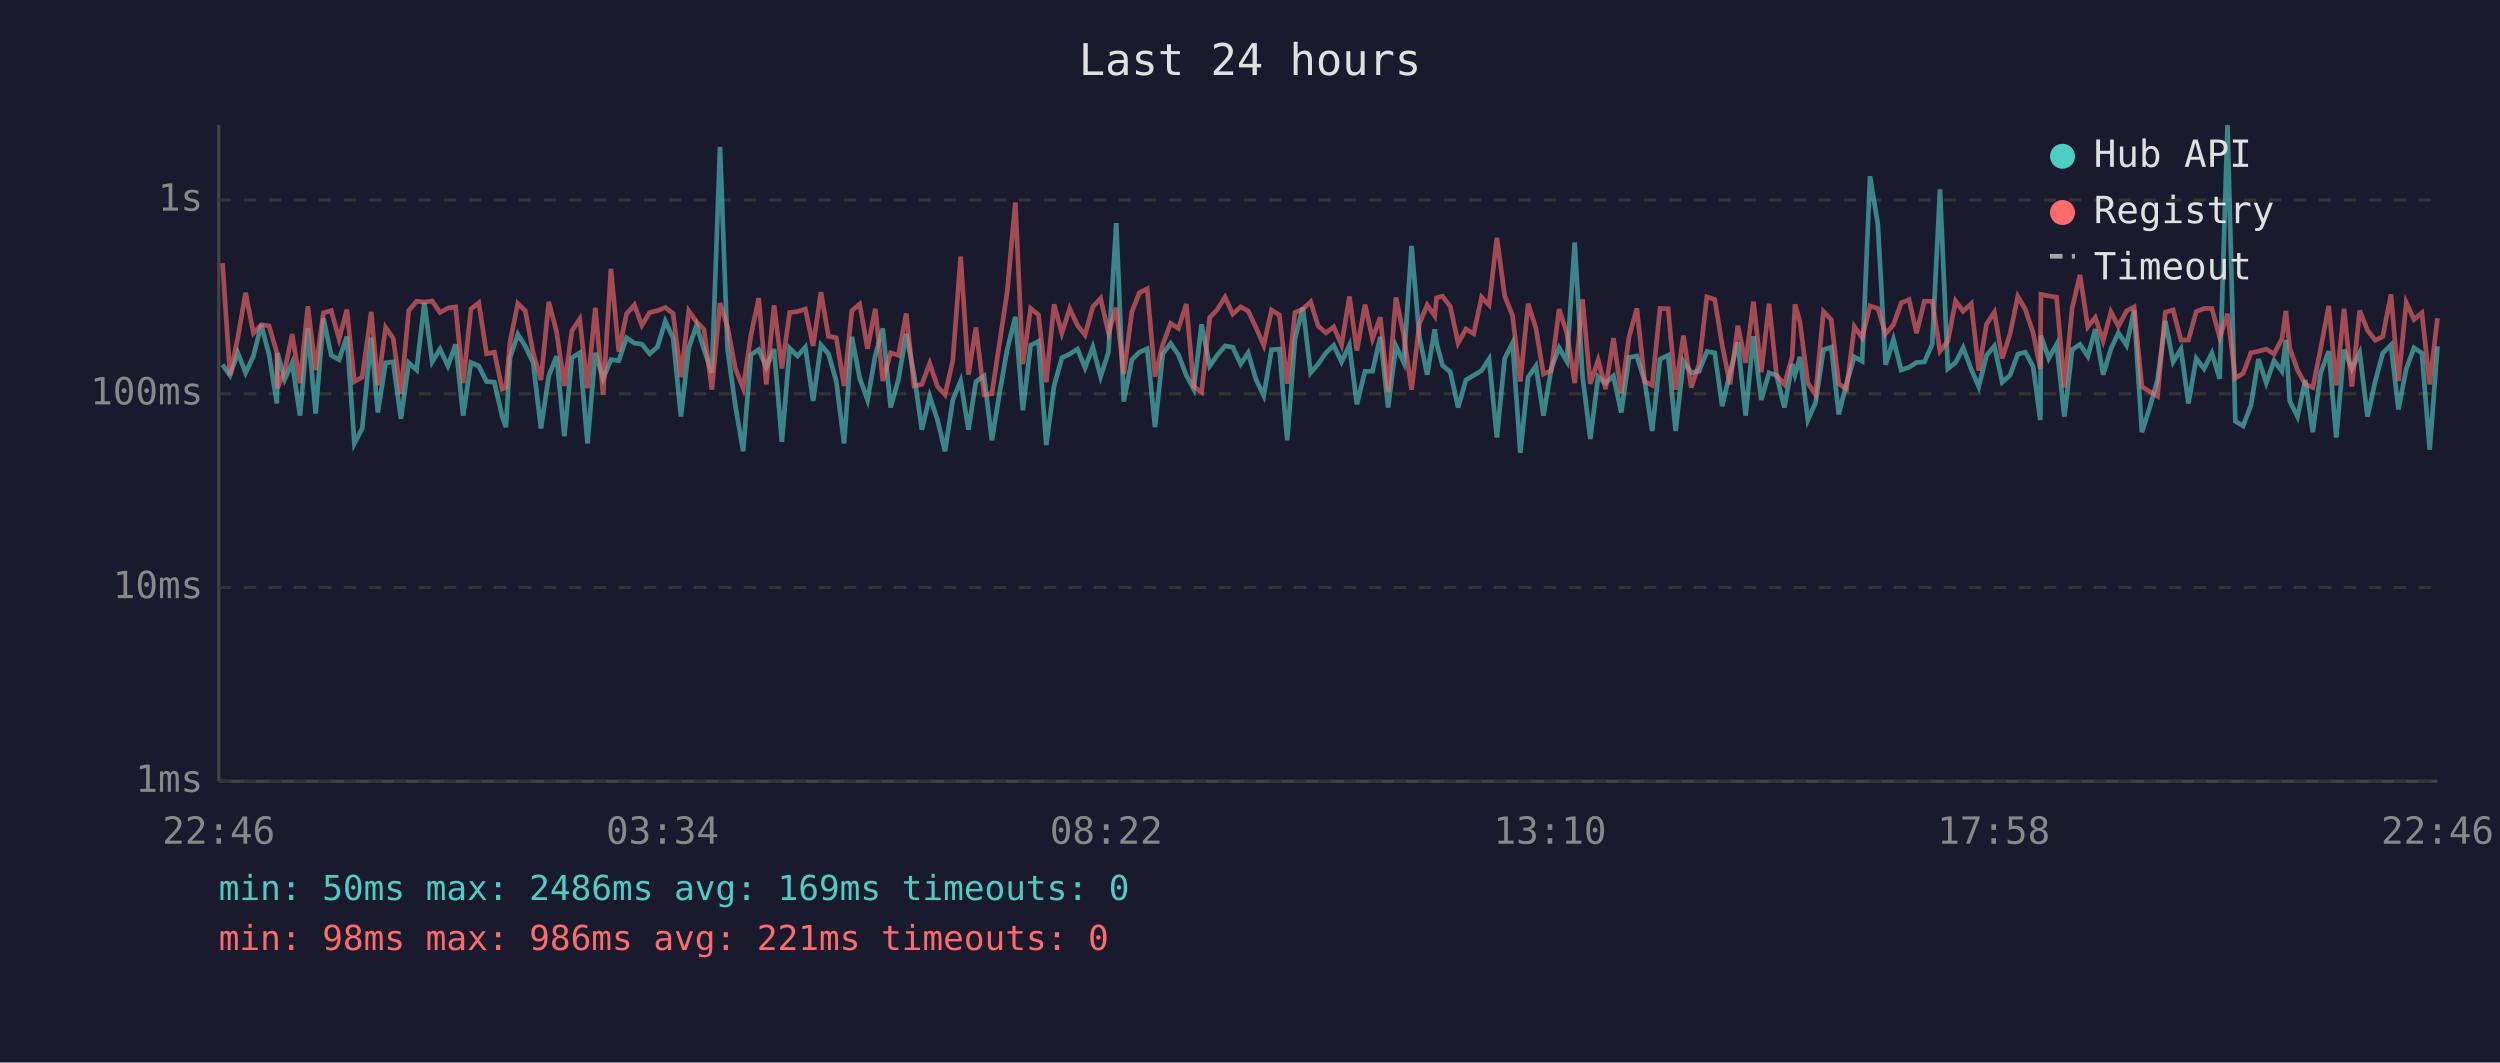
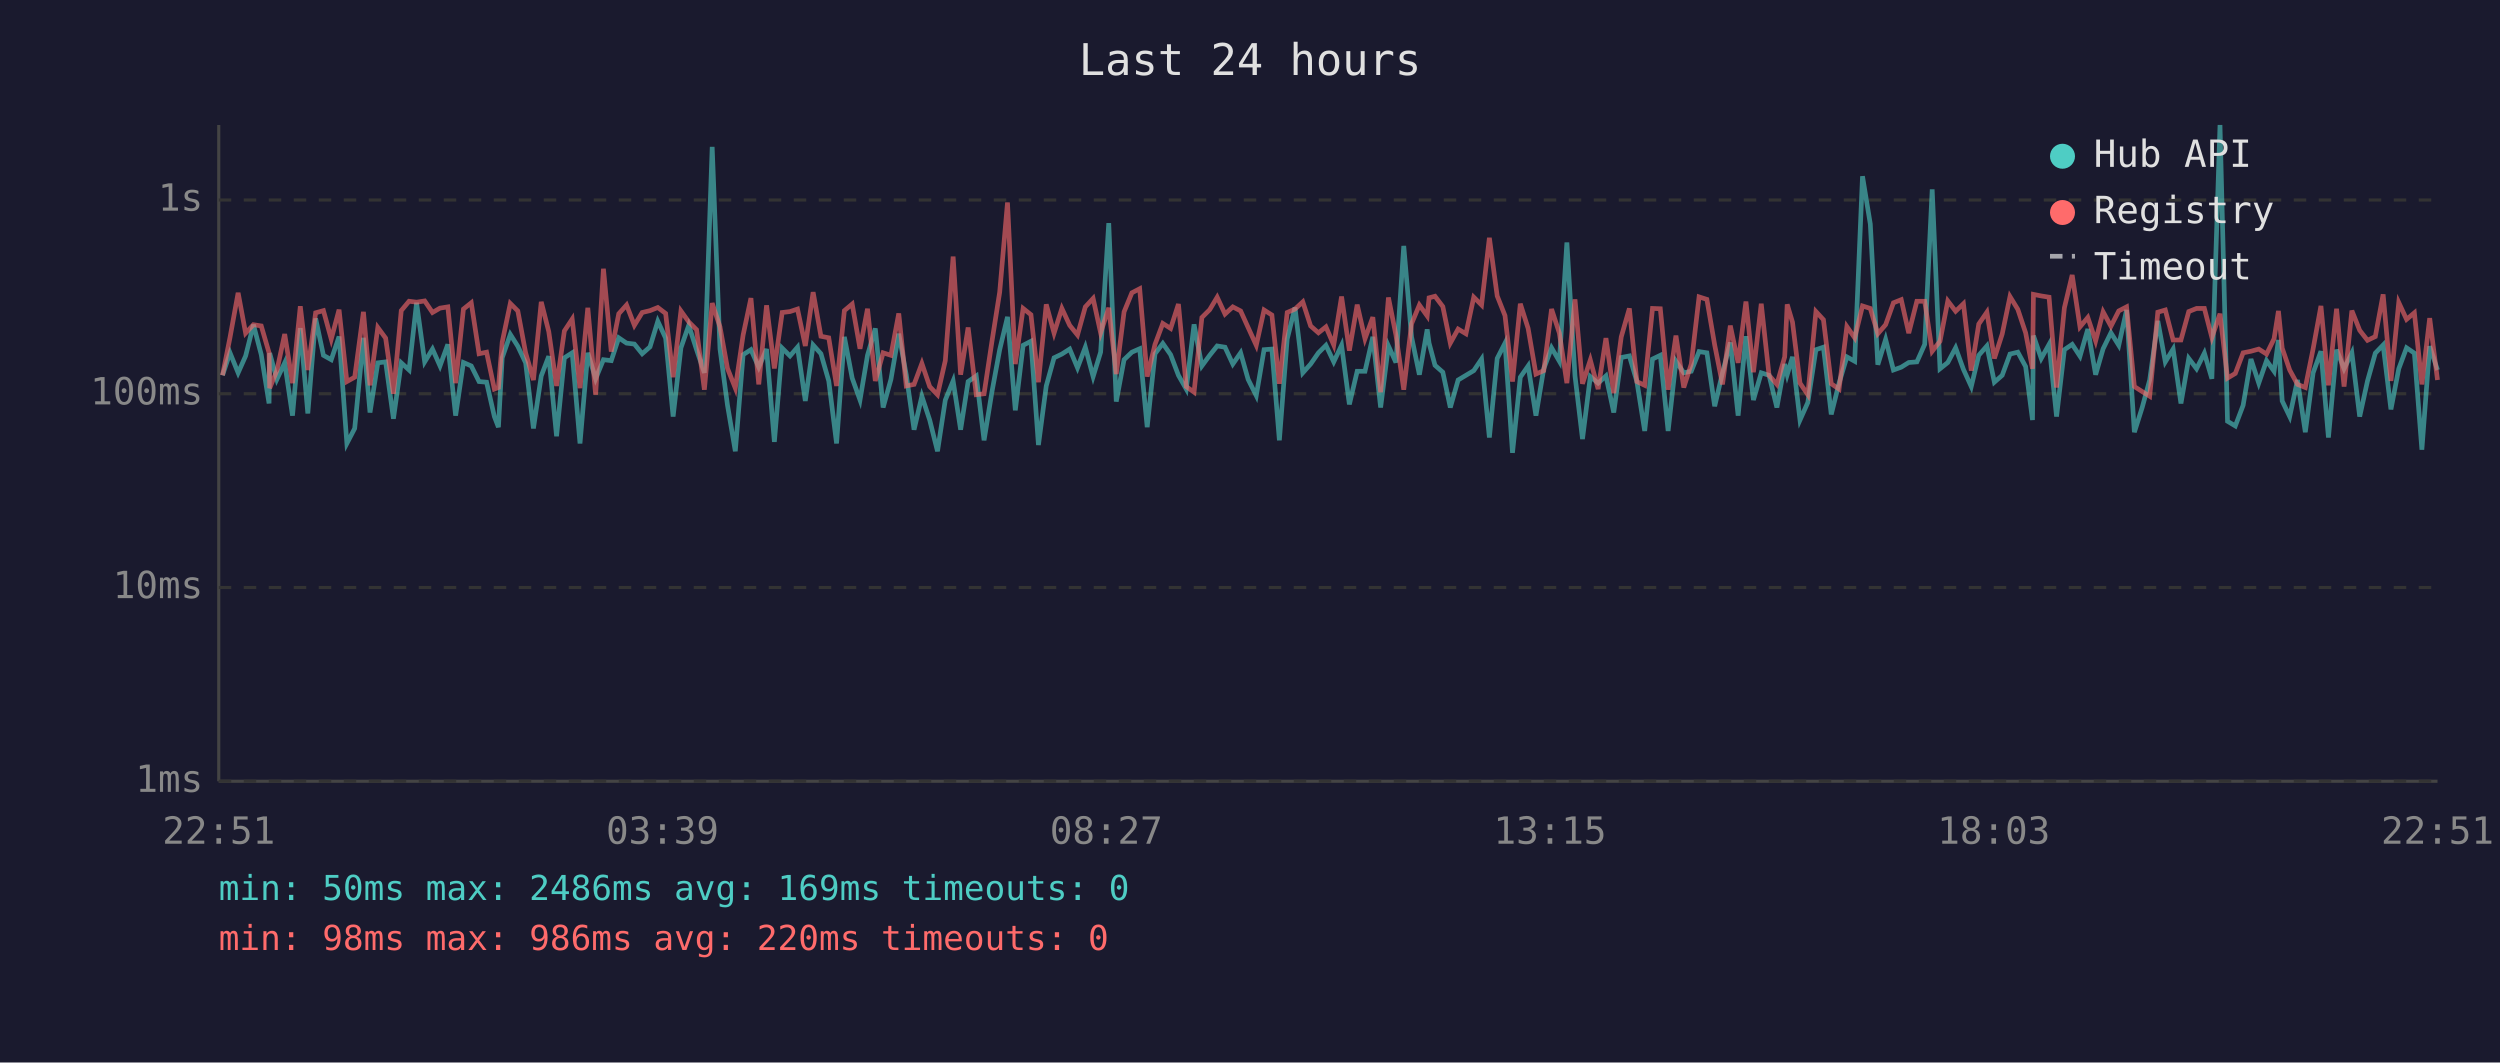
<svg xmlns="http://www.w3.org/2000/svg" viewBox="0 0 800 340" font-family="monospace" font-size="12">
  <rect width="800" height="340" fill="#1a1a2e" />
  <text x="400" y="24" fill="#e0e0e0" font-size="14" text-anchor="middle">Last 24 hours</text>
  <line x1="70" y1="40" x2="70" y2="250" stroke="#444" stroke-width="1" />
  <line x1="70" y1="250" x2="780" y2="250" stroke="#444" stroke-width="1" />
  <line x1="70" y1="250" x2="780" y2="250" stroke="#333" stroke-width="1" stroke-dasharray="4" />
  <text x="65" y="250" fill="#888" text-anchor="end" dominant-baseline="middle">1ms</text>
  <line x1="70" y1="188" x2="780" y2="188" stroke="#333" stroke-width="1" stroke-dasharray="4" />
  <text x="65" y="188" fill="#888" text-anchor="end" dominant-baseline="middle">10ms</text>
  <line x1="70" y1="126" x2="780" y2="126" stroke="#333" stroke-width="1" stroke-dasharray="4" />
  <text x="65" y="126" fill="#888" text-anchor="end" dominant-baseline="middle">100ms</text>
  <line x1="70" y1="64" x2="780" y2="64" stroke="#333" stroke-width="1" stroke-dasharray="4" />
  <text x="65" y="64" fill="#888" text-anchor="end" dominant-baseline="middle">1s</text>
-   <text x="70" y="270" fill="#888" text-anchor="middle">22:46</text>
-   <text x="212" y="270" fill="#888" text-anchor="middle">03:34</text>
-   <text x="354" y="270" fill="#888" text-anchor="middle">08:22</text>
-   <text x="496" y="270" fill="#888" text-anchor="middle">13:10</text>
-   <text x="638" y="270" fill="#888" text-anchor="middle">17:58</text>
-   <text x="780" y="270" fill="#888" text-anchor="middle">22:46</text>
-   <polyline points="71.2,116.7 73.6,120.1 76.1,112.9 78.6,119.3 81.1,113.9 83.6,103.9 86.1,113.5 88.6,129.1 88.8,113.0 91.1,121.4 93.5,116.1 96.0,133.0 98.5,105.0 101.0,132.3 103.5,101.9 106.0,113.7 108.5,115.1 111.0,107.7 113.4,141.9 115.9,137.1 118.8,108.1 120.9,132.0 123.4,116.1 125.8,115.8 128.3,134.0 130.8,116.1 133.3,118.4 135.8,96.9 138.3,115.8 140.8,111.7 143.3,117.1 145.8,110.2 148.2,133.0 150.7,116.0 153.2,117.1 155.7,122.1 158.2,122.3 160.7,133.3 161.9,136.7 163.2,114.5 165.7,107.0 168.1,110.8 170.6,116.1 173.1,137.1 175.6,120.3 178.1,114.0 180.6,139.6 183.0,114.5 185.5,112.9 188.0,141.9 190.5,112.9 193.0,121.2 195.5,115.1 198.0,115.4 200.5,108.1 203.0,109.8 205.4,110.1 207.9,113.2 210.4,111.0 212.9,102.8 215.4,108.2 217.9,133.3 220.4,111.3 222.9,104.1 225.3,111.9 227.8,119.3 230.4,47.0 232.8,111.7 235.3,129.7 237.8,144.4 240.3,113.5 242.8,111.9 245.2,117.5 247.7,111.7 250.2,141.4 252.7,111.4 255.2,113.9 257.7,111.1 260.2,128.3 262.7,110.4 265.1,113.2 267.6,121.9 270.1,141.9 272.6,107.8 275.1,121.0 277.6,128.0 280.1,113.7 282.5,105.1 285.0,130.4 287.5,121.4 290.0,106.8 292.5,119.9 295.0,137.5 297.5,126.8 300.0,134.4 302.4,144.4 304.9,128.0 307.4,121.9 309.9,137.5 312.3,122.1 314.9,120.3 317.4,140.9 319.9,125.5 322.3,111.9 324.9,101.4 327.3,131.3 329.8,110.5 332.3,109.2 334.8,142.4 337.3,123.5 339.8,114.5 342.3,113.3 344.8,111.7 347.2,117.7 349.7,111.1 352.2,120.5 354.7,112.7 357.2,71.4 359.6,128.5 362.2,115.1 364.6,112.7 367.1,111.6 369.6,136.7 372.1,113.2 374.6,109.9 377.1,113.5 379.6,120.1 382.0,124.5 384.5,103.8 387.1,117.1 389.5,113.7 392.0,110.7 394.5,111.1 397.0,116.5 399.4,112.9 401.9,121.4 404.4,126.6 406.9,111.9 409.4,111.7 411.9,140.9 414.4,108.5 416.9,98.4 419.4,119.3 421.8,116.5 424.3,112.9 426.8,110.5 429.3,115.8 431.8,110.5 434.2,129.4 436.8,118.8 439.2,118.8 441.7,107.8 444.2,130.4 446.7,110.7 449.2,116.0 451.7,78.7 454.2,107.8 456.7,119.9 459.1,105.4 459.7,109.8 461.6,116.9 464.1,119.1 466.6,130.4 469.1,121.6 471.6,120.1 474.1,118.6 476.5,114.9 479.0,140.0 481.5,114.7 484.0,109.8 486.5,144.9 489.0,120.7 491.5,117.1 493.9,133.0 496.4,118.0 498.9,111.3 501.4,115.6 503.9,77.6 506.4,120.3 508.9,140.5 511.4,120.5 513.8,122.6 516.3,120.3 518.8,132.0 521.3,114.4 523.8,113.9 526.3,122.1 528.7,137.9 531.2,114.9 533.8,113.7 536.2,137.9 538.7,115.6 541.2,119.3 543.7,118.8 546.2,112.5 548.7,112.9 551.1,130.0 553.6,119.3 556.1,109.6 558.6,133.0 561.1,107.6 563.6,128.0 566.1,119.3 568.5,120.1 571.0,130.4 573.5,116.5 574.4,119.9 576.0,114.2 578.5,134.4 581.0,128.8 583.5,111.9 586.0,111.1 588.4,132.6 590.9,122.6 593.4,114.2 595.9,115.6 598.4,56.4 600.9,71.7 603.4,116.7 605.9,108.6 608.4,118.4 610.9,117.5 613.3,116.0 615.8,115.8 618.3,110.2 620.8,60.6 623.3,118.0 625.8,116.0 628.2,111.3 630.8,118.2 633.2,123.7 635.7,113.7 638.2,110.7 640.7,122.3 643.2,120.1 645.7,113.3 648.1,112.7 650.6,117.3 652.9,134.4 653.1,107.4 655.6,114.7 658.1,110.2 660.6,133.3 663.1,111.9 665.6,110.2 668.1,114.0 670.5,105.3 673.0,119.9 675.5,111.6 677.9,106.5 680.5,110.5 682.9,99.2 685.4,138.3 687.9,130.4 690.4,121.6 692.9,102.7 695.4,115.8 697.9,111.7 700.3,129.1 702.8,114.7 705.3,118.0 707.8,113.0 710.3,121.2 712.8,40.0 715.3,134.8 717.8,136.3 720.3,129.7 722.7,114.9 725.2,122.6 727.7,115.4 730.2,118.8 731.5,108.8 732.7,128.3 735.2,133.3 737.7,121.6 740.1,138.3 742.6,119.3 745.2,112.4 747.6,140.0 750.1,111.9 752.6,118.0 755.1,112.9 757.6,133.3 760.1,121.9 762.5,113.0 765.1,110.4 767.5,131.0 770.0,118.0 772.5,111.3 775.0,113.0 777.5,143.9 780.0,110.8" fill="none" stroke="#4ecdc4" stroke-width="1.5" opacity="0.6" />
-   <polyline points="71.2,84.2 73.6,120.1 76.1,108.0 78.6,93.7 81.1,106.6 83.6,103.9 86.1,104.3 88.6,112.9 88.8,124.2 91.1,118.6 93.5,106.9 96.0,122.6 98.5,98.0 101.0,118.4 103.5,100.1 106.0,99.4 108.5,108.5 111.0,99.1 113.4,122.1 115.9,120.7 118.8,99.8 120.9,123.3 123.4,104.8 125.8,108.2 128.3,126.0 130.8,99.4 133.3,96.4 135.8,96.7 138.3,96.3 140.8,100.0 143.3,98.6 145.8,98.2 148.2,122.6 150.7,98.9 153.2,96.9 155.7,113.2 158.2,112.7 160.7,124.5 161.9,124.0 163.2,109.5 165.7,97.1 168.1,99.5 170.6,112.9 173.1,121.6 175.6,96.6 178.1,106.1 180.6,123.5 183.0,105.9 185.5,102.1 188.0,124.2 190.5,98.5 193.0,126.3 195.5,86.0 198.0,112.5 200.5,100.4 203.0,97.6 205.4,104.1 207.9,100.0 210.4,99.4 212.9,98.4 215.4,100.3 217.9,120.7 220.4,99.5 222.9,103.0 225.3,105.5 227.8,124.7 230.4,97.0 232.8,104.6 235.3,117.9 237.8,124.2 240.3,107.2 242.8,95.4 245.2,123.0 247.7,97.7 250.2,117.9 252.7,100.0 255.2,99.7 257.7,98.9 260.2,110.7 262.7,93.5 265.1,107.6 267.6,108.1 270.1,123.5 272.6,99.4 275.1,97.3 277.6,111.6 280.1,98.8 282.5,121.9 285.0,112.9 287.5,113.7 290.0,100.3 292.5,123.5 295.0,123.0 297.5,116.3 300.0,123.7 302.4,126.3 304.9,115.4 307.4,82.1 309.9,119.9 312.3,104.8 314.9,126.3 317.4,126.0 319.9,109.4 322.3,93.5 324.9,64.8 327.3,116.5 329.8,98.7 332.3,100.7 334.8,122.3 337.3,97.4 339.8,106.6 342.3,98.7 344.8,104.1 347.2,107.2 349.7,98.2 352.2,95.5 354.7,106.5 357.2,98.5 359.6,119.7 362.2,99.8 364.6,93.7 367.1,92.4 369.6,120.5 372.1,110.2 374.6,103.5 377.1,105.1 379.6,97.3 382.0,123.7 384.5,125.5 387.1,101.6 389.5,99.1 392.0,95.1 394.5,100.5 397.0,98.2 399.4,99.5 401.9,104.8 404.4,110.5 406.9,99.2 409.4,100.8 411.9,122.8 414.4,100.0 416.9,98.9 419.4,96.6 421.8,104.3 424.3,106.5 426.8,104.6 429.3,110.4 431.8,94.9 434.2,112.2 436.8,97.5 439.2,108.4 441.7,101.5 444.2,125.5 446.7,95.2 449.2,107.2 451.7,124.7 454.2,103.6 456.7,97.6 459.1,101.1 459.7,95.3 461.6,94.8 464.1,98.1 466.6,109.8 469.1,105.3 471.6,106.8 474.1,95.1 476.5,97.6 479.0,76.1 481.5,94.7 484.0,101.0 486.5,122.1 489.0,97.2 491.5,105.1 493.9,119.7 496.4,118.6 498.9,98.9 501.4,106.6 503.9,122.6 506.4,95.8 508.9,122.8 511.4,115.2 513.8,124.5 516.3,108.2 518.8,125.8 521.3,107.8 523.8,98.7 526.3,122.1 528.7,123.3 531.2,98.7 533.8,98.8 536.2,124.7 538.7,107.4 541.2,124.0 543.7,116.5 546.2,95.0 548.7,95.8 551.1,110.4 553.6,123.0 556.1,104.2 558.6,116.1 561.1,96.5 563.6,119.1 566.1,97.2 568.5,120.1 571.0,123.0 573.5,114.2 574.4,97.4 576.0,103.1 578.5,122.6 581.0,126.3 583.5,99.7 586.0,102.3 588.4,122.8 590.9,124.5 593.4,104.5 595.9,108.1 598.4,97.9 600.9,98.7 603.4,106.8 605.9,103.9 608.4,96.9 610.9,95.9 613.3,106.6 615.8,96.4 618.3,96.4 620.8,112.4 623.3,109.2 625.8,96.3 628.2,99.6 630.8,97.2 633.2,118.6 635.7,103.7 638.2,99.9 640.7,114.7 643.2,106.9 645.7,94.9 648.1,99.0 650.6,106.5 652.9,118.0 653.1,94.2 655.6,94.7 658.1,95.1 660.6,124.0 663.1,98.5 665.6,88.0 668.1,104.6 670.5,101.6 673.0,109.1 675.5,99.8 677.9,104.4 680.5,99.5 682.9,98.2 685.4,123.7 687.9,125.3 690.4,126.8 692.9,99.9 695.4,99.2 697.9,108.8 700.3,108.8 702.8,99.7 705.3,98.7 707.8,98.7 710.3,108.0 712.8,100.4 715.3,121.0 717.8,119.5 720.3,112.9 722.7,112.4 725.2,111.7 727.7,113.3 730.2,108.4 731.5,99.5 732.7,111.4 735.2,118.4 737.7,123.0 740.1,124.0 742.6,111.6 745.2,97.9 747.6,123.3 750.1,98.8 752.6,123.7 755.1,99.4 757.6,105.7 760.1,108.9 762.5,107.7 765.1,94.2 767.5,121.9 770.0,96.8 772.5,102.2 775.0,100.1 777.5,123.0 780.0,101.8" fill="none" stroke="#ff6b6b" stroke-width="1.5" opacity="0.6" />
+   <text x="70" y="270" fill="#888" text-anchor="middle">22:51</text>
+   <text x="212" y="270" fill="#888" text-anchor="middle">03:39</text>
+   <text x="354" y="270" fill="#888" text-anchor="middle">08:27</text>
+   <text x="496" y="270" fill="#888" text-anchor="middle">13:15</text>
+   <text x="638" y="270" fill="#888" text-anchor="middle">18:03</text>
+   <text x="780" y="270" fill="#888" text-anchor="middle">22:51</text>
+   <polyline points="71.2,120.1 73.6,112.9 76.2,119.3 78.6,113.9 81.1,103.9 83.6,113.5 86.1,129.1 86.3,113.0 88.6,121.4 91.1,116.1 93.6,133.0 96.1,105.0 98.5,132.3 101.0,101.9 103.5,113.7 106.0,115.1 108.5,107.7 111.0,141.9 113.5,137.1 116.3,108.1 118.4,132.0 120.9,116.1 123.4,115.8 125.9,134.0 128.4,116.1 130.9,118.4 133.3,96.9 135.9,115.8 138.4,111.7 140.8,117.1 143.3,110.2 145.8,133.0 148.3,116.0 150.8,117.1 153.3,122.1 155.7,122.3 158.2,133.3 159.5,136.7 160.7,114.5 163.3,107.0 165.7,110.8 168.2,116.1 170.7,137.1 173.2,120.3 175.6,114.0 178.1,139.6 180.6,114.5 183.1,112.9 185.6,141.9 188.1,112.9 190.6,121.2 193.1,115.1 195.6,115.4 198.0,108.1 200.5,109.8 203.0,110.1 205.5,113.2 208.0,111.0 210.5,102.8 213.0,108.2 215.4,133.3 217.9,111.3 220.4,104.1 222.9,111.9 225.4,119.3 227.9,47.0 230.4,111.7 232.8,129.7 235.3,144.4 237.8,113.5 240.3,111.9 242.8,117.5 245.3,111.7 247.8,141.4 250.3,111.4 252.8,113.9 255.2,111.1 257.7,128.3 260.2,110.4 262.7,113.2 265.2,121.9 267.7,141.9 270.2,107.8 272.7,121.0 275.2,128.0 277.6,113.7 280.1,105.1 282.6,130.4 285.1,121.4 287.6,106.8 290.0,119.9 292.5,137.5 295.0,126.8 297.5,134.4 300.0,144.4 302.5,128.0 305.0,121.9 307.4,137.5 309.8,122.1 312.4,120.3 314.9,140.9 317.4,125.5 319.9,111.9 322.4,101.4 324.9,131.3 327.4,110.5 329.9,109.2 332.3,142.4 334.8,123.5 337.3,114.5 339.8,113.3 342.3,111.7 344.8,117.7 347.3,111.1 349.8,120.5 352.2,112.7 354.8,71.4 357.2,128.5 359.7,115.1 362.2,112.7 364.7,111.6 367.1,136.7 369.6,113.2 372.1,109.9 374.6,113.5 377.1,120.1 379.6,124.5 382.1,103.8 384.6,117.1 387.1,113.7 389.5,110.7 392.0,111.1 394.5,116.5 397.0,112.9 399.4,121.4 402.0,126.6 404.5,111.9 407.0,111.7 409.4,140.9 411.9,108.5 414.4,98.4 416.9,119.3 419.4,116.5 421.9,112.9 424.3,110.5 426.8,115.8 429.3,110.5 431.8,129.4 434.3,118.8 436.8,118.8 439.3,107.8 441.8,130.4 444.3,110.7 446.7,116.0 449.2,78.7 451.7,107.8 454.2,119.9 456.7,105.4 457.3,109.8 459.2,116.9 461.7,119.1 464.1,130.4 466.6,121.6 469.1,120.1 471.6,118.6 474.1,114.9 476.6,140.0 479.1,114.7 481.6,109.8 484.0,144.9 486.5,120.7 489.0,117.1 491.5,133.0 494.0,118.0 496.5,111.3 499.0,115.6 501.4,77.6 504.0,120.3 506.4,140.5 508.9,120.5 511.4,122.6 513.9,120.3 516.4,132.0 518.8,114.4 521.4,113.9 523.8,122.1 526.3,137.9 528.8,114.9 531.3,113.7 533.8,137.9 536.3,115.6 538.8,119.3 541.2,118.8 543.7,112.5 546.2,112.9 548.7,130.0 551.2,119.3 553.7,109.6 556.2,133.0 558.7,107.6 561.1,128.0 563.6,119.3 566.1,120.1 568.6,130.4 571.1,116.5 571.9,119.9 573.6,114.2 576.0,134.4 578.5,128.8 581.1,111.9 583.5,111.1 586.0,132.6 588.5,122.6 591.0,114.2 593.5,115.6 596.0,56.4 598.5,71.7 600.9,116.7 603.4,108.6 605.9,118.4 608.4,117.5 610.8,116.0 613.4,115.8 615.9,110.2 618.3,60.6 620.8,118.0 623.3,116.0 625.8,111.3 628.3,118.2 630.8,123.7 633.2,113.7 635.8,110.7 638.2,122.3 640.7,120.1 643.2,113.3 645.7,112.7 648.2,117.3 650.4,134.4 650.7,107.4 653.2,114.7 655.7,110.2 658.1,133.3 660.6,111.9 663.1,110.2 665.6,114.0 668.1,105.3 670.6,119.9 673.0,111.6 675.5,106.5 678.0,110.5 680.5,99.2 683.0,138.3 685.5,130.4 687.9,121.6 690.5,102.7 692.9,115.8 695.4,111.7 697.9,129.1 700.4,114.7 702.9,118.0 705.4,113.0 707.8,121.2 710.4,40.0 712.8,134.8 715.3,136.3 717.8,129.7 720.3,114.9 722.8,122.6 725.3,115.4 727.7,118.8 729.1,108.8 730.3,128.3 732.7,133.3 735.2,121.6 737.7,138.3 740.2,119.3 742.7,112.4 745.1,140.0 747.7,111.9 750.1,118.0 752.6,112.9 755.1,133.3 757.6,121.9 760.1,113.0 762.6,110.4 765.1,131.0 767.6,118.0 770.1,111.3 772.6,113.0 775.0,143.9 777.5,110.8 780.0,118.4" fill="none" stroke="#4ecdc4" stroke-width="1.5" opacity="0.6" />
+   <polyline points="71.2,120.1 73.6,108.0 76.2,93.7 78.6,106.6 81.1,103.9 83.6,104.3 86.1,112.9 86.3,124.2 88.6,118.6 91.1,106.9 93.6,122.6 96.1,98.0 98.5,118.4 101.0,100.1 103.5,99.4 106.0,108.5 108.5,99.1 111.0,122.1 113.5,120.7 116.3,99.8 118.4,123.3 120.9,104.8 123.4,108.2 125.9,126.0 128.4,99.4 130.9,96.4 133.3,96.7 135.9,96.3 138.4,100.0 140.8,98.6 143.3,98.2 145.8,122.6 148.3,98.9 150.8,96.9 153.3,113.2 155.7,112.7 158.2,124.5 159.5,124.0 160.7,109.5 163.3,97.1 165.7,99.5 168.2,112.9 170.7,121.6 173.2,96.6 175.6,106.1 178.1,123.5 180.6,105.9 183.1,102.1 185.6,124.2 188.1,98.5 190.6,126.3 193.1,86.0 195.6,112.5 198.0,100.4 200.5,97.6 203.0,104.1 205.5,100.0 208.0,99.4 210.5,98.4 213.0,100.3 215.4,120.7 217.9,99.5 220.4,103.0 222.9,105.5 225.4,124.7 227.9,97.0 230.4,104.6 232.8,117.9 235.3,124.2 237.8,107.2 240.3,95.4 242.8,123.0 245.3,97.7 247.8,117.9 250.3,100.0 252.8,99.7 255.2,98.9 257.7,110.7 260.2,93.5 262.7,107.6 265.2,108.1 267.7,123.5 270.2,99.4 272.7,97.3 275.2,111.6 277.6,98.8 280.1,121.9 282.6,112.9 285.1,113.7 287.6,100.3 290.0,123.5 292.5,123.0 295.0,116.3 297.5,123.7 300.0,126.3 302.5,115.4 305.0,82.1 307.4,119.9 309.8,104.8 312.4,126.3 314.9,126.0 317.4,109.4 319.9,93.5 322.4,64.8 324.9,116.5 327.4,98.7 329.9,100.7 332.3,122.3 334.8,97.4 337.3,106.6 339.8,98.7 342.3,104.1 344.8,107.2 347.3,98.2 349.8,95.5 352.2,106.5 354.8,98.5 357.2,119.7 359.7,99.8 362.2,93.7 364.7,92.4 367.1,120.5 369.6,110.2 372.1,103.5 374.6,105.1 377.1,97.3 379.6,123.7 382.1,125.5 384.6,101.6 387.1,99.1 389.5,95.1 392.0,100.5 394.5,98.2 397.0,99.5 399.4,104.8 402.0,110.5 404.5,99.2 407.0,100.8 409.4,122.8 411.9,100.0 414.4,98.9 416.9,96.6 419.4,104.3 421.9,106.5 424.3,104.6 426.8,110.4 429.3,94.9 431.8,112.2 434.3,97.5 436.8,108.4 439.3,101.5 441.8,125.5 444.3,95.2 446.7,107.2 449.2,124.7 451.7,103.6 454.2,97.6 456.7,101.1 457.3,95.3 459.2,94.8 461.7,98.1 464.1,109.8 466.6,105.3 469.1,106.8 471.6,95.1 474.1,97.6 476.6,76.1 479.1,94.7 481.6,101.0 484.0,122.1 486.5,97.2 489.0,105.1 491.5,119.7 494.0,118.6 496.5,98.9 499.0,106.6 501.4,122.6 504.0,95.8 506.4,122.8 508.9,115.2 511.4,124.5 513.9,108.2 516.4,125.8 518.8,107.8 521.4,98.7 523.8,122.1 526.3,123.3 528.8,98.7 531.3,98.8 533.8,124.7 536.3,107.4 538.8,124.0 541.2,116.5 543.7,95.0 546.2,95.8 548.7,110.4 551.2,123.0 553.7,104.2 556.2,116.1 558.7,96.5 561.1,119.1 563.6,97.2 566.1,120.1 568.6,123.0 571.1,114.2 571.9,97.4 573.6,103.1 576.0,122.6 578.5,126.3 581.1,99.7 583.5,102.3 586.0,122.8 588.5,124.5 591.0,104.5 593.5,108.1 596.0,97.9 598.5,98.7 600.9,106.8 603.4,103.9 605.9,96.9 608.4,95.9 610.8,106.6 613.4,96.4 615.9,96.4 618.3,112.4 620.8,109.2 623.3,96.3 625.8,99.6 628.3,97.2 630.8,118.6 633.2,103.7 635.8,99.9 638.2,114.7 640.7,106.9 643.2,94.9 645.7,99.0 648.2,106.5 650.4,118.0 650.7,94.2 653.2,94.7 655.7,95.1 658.1,124.0 660.6,98.5 663.1,88.0 665.6,104.6 668.1,101.6 670.6,109.1 673.0,99.8 675.5,104.4 678.0,99.5 680.5,98.2 683.0,123.7 685.5,125.3 687.9,126.8 690.5,99.9 692.9,99.2 695.4,108.8 697.9,108.8 700.4,99.7 702.9,98.7 705.4,98.7 707.8,108.0 710.4,100.4 712.8,121.0 715.3,119.5 717.8,112.9 720.3,112.4 722.8,111.7 725.3,113.3 727.7,108.4 729.1,99.5 730.3,111.4 732.7,118.4 735.2,123.0 737.7,124.0 740.2,111.6 742.7,97.9 745.1,123.3 747.7,98.8 750.1,123.7 752.6,99.4 755.1,105.7 757.6,108.9 760.1,107.7 762.6,94.2 765.1,121.9 767.6,96.8 770.1,102.2 772.6,100.1 775.0,123.0 777.5,101.8 780.0,121.6" fill="none" stroke="#ff6b6b" stroke-width="1.5" opacity="0.6" />
  <circle cx="660" cy="50" r="4" fill="#4ecdc4" />
  <text x="670" y="50" fill="#e0e0e0" dominant-baseline="middle">Hub API</text>
  <circle cx="660" cy="68" r="4" fill="#ff6b6b" />
  <text x="670" y="68" fill="#e0e0e0" dominant-baseline="middle">Registry</text>
  <line x1="656" y1="82" x2="664" y2="82" stroke="#e0e0e0" stroke-width="1.5" stroke-dasharray="4,3" opacity="0.7" />
  <text x="670" y="86" fill="#e0e0e0" dominant-baseline="middle">Timeout</text>
  <text x="70" y="288" fill="#4ecdc4" font-size="11">min: 50ms  max: 2486ms  avg: 169ms  timeouts: 0</text>
-   <text x="70" y="304" fill="#ff6b6b" font-size="11">min: 98ms  max: 986ms  avg: 221ms  timeouts: 0</text>
+   <text x="70" y="304" fill="#ff6b6b" font-size="11">min: 98ms  max: 986ms  avg: 220ms  timeouts: 0</text>
</svg>
